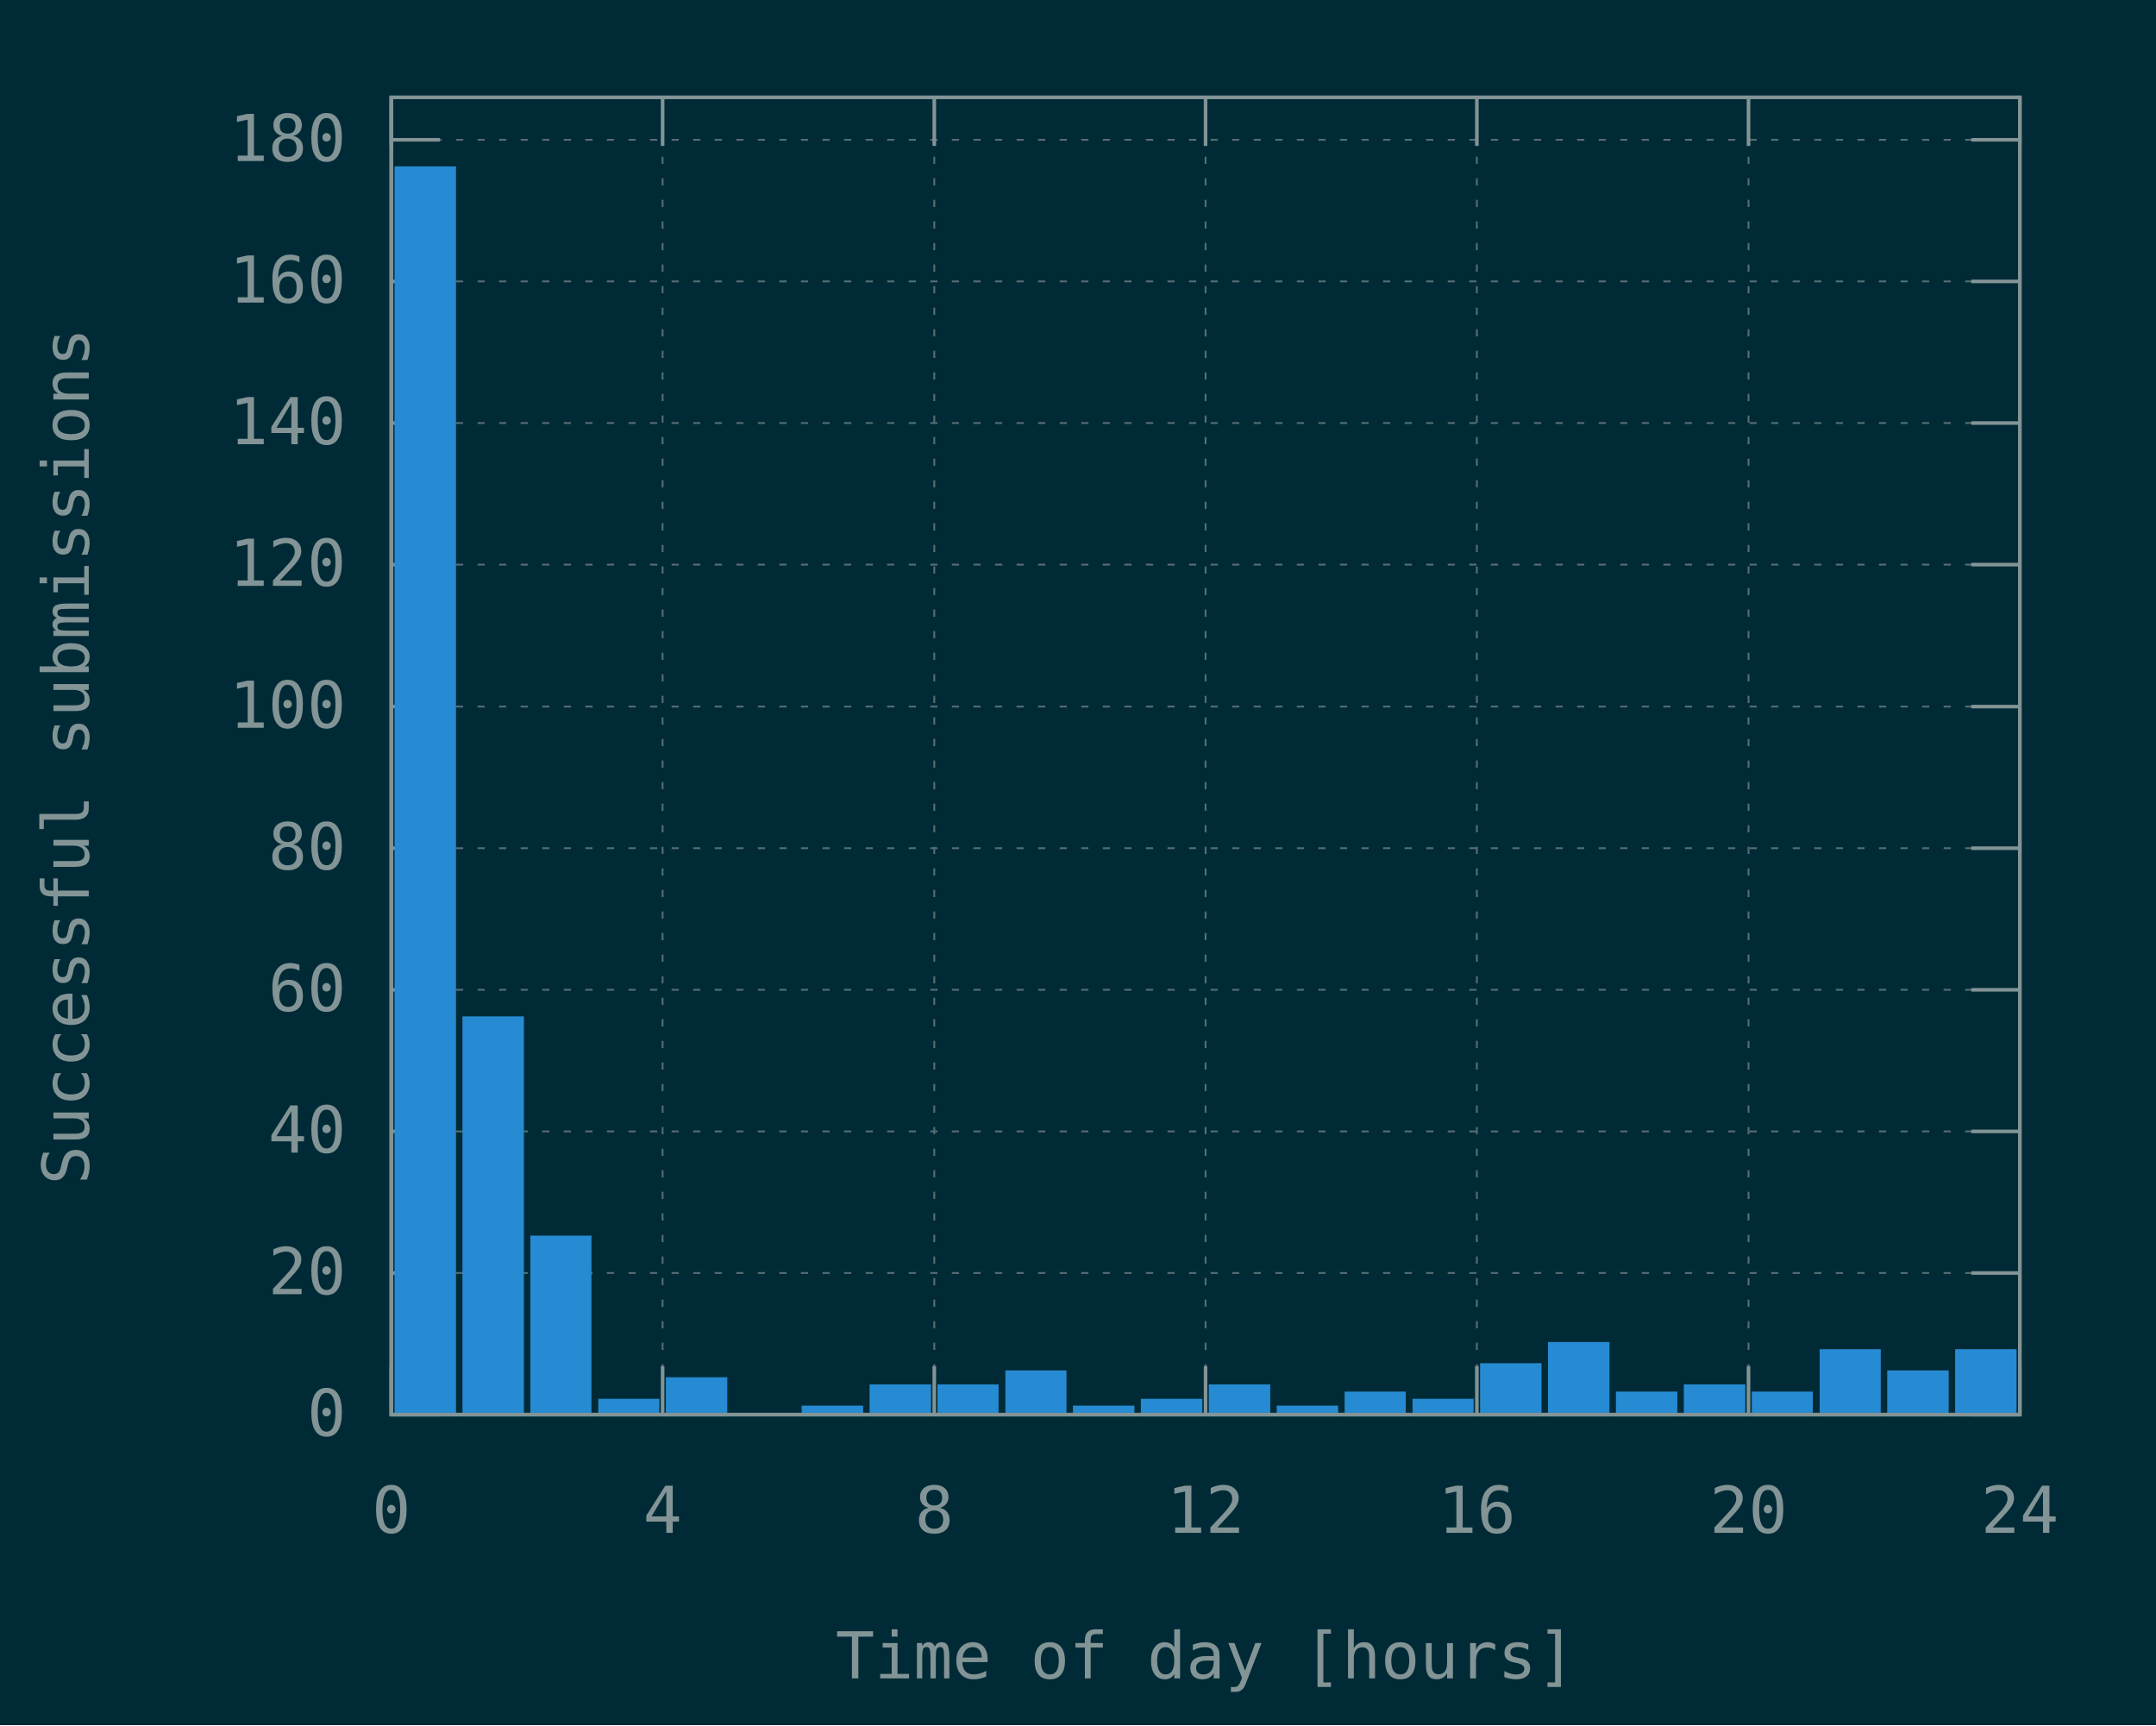
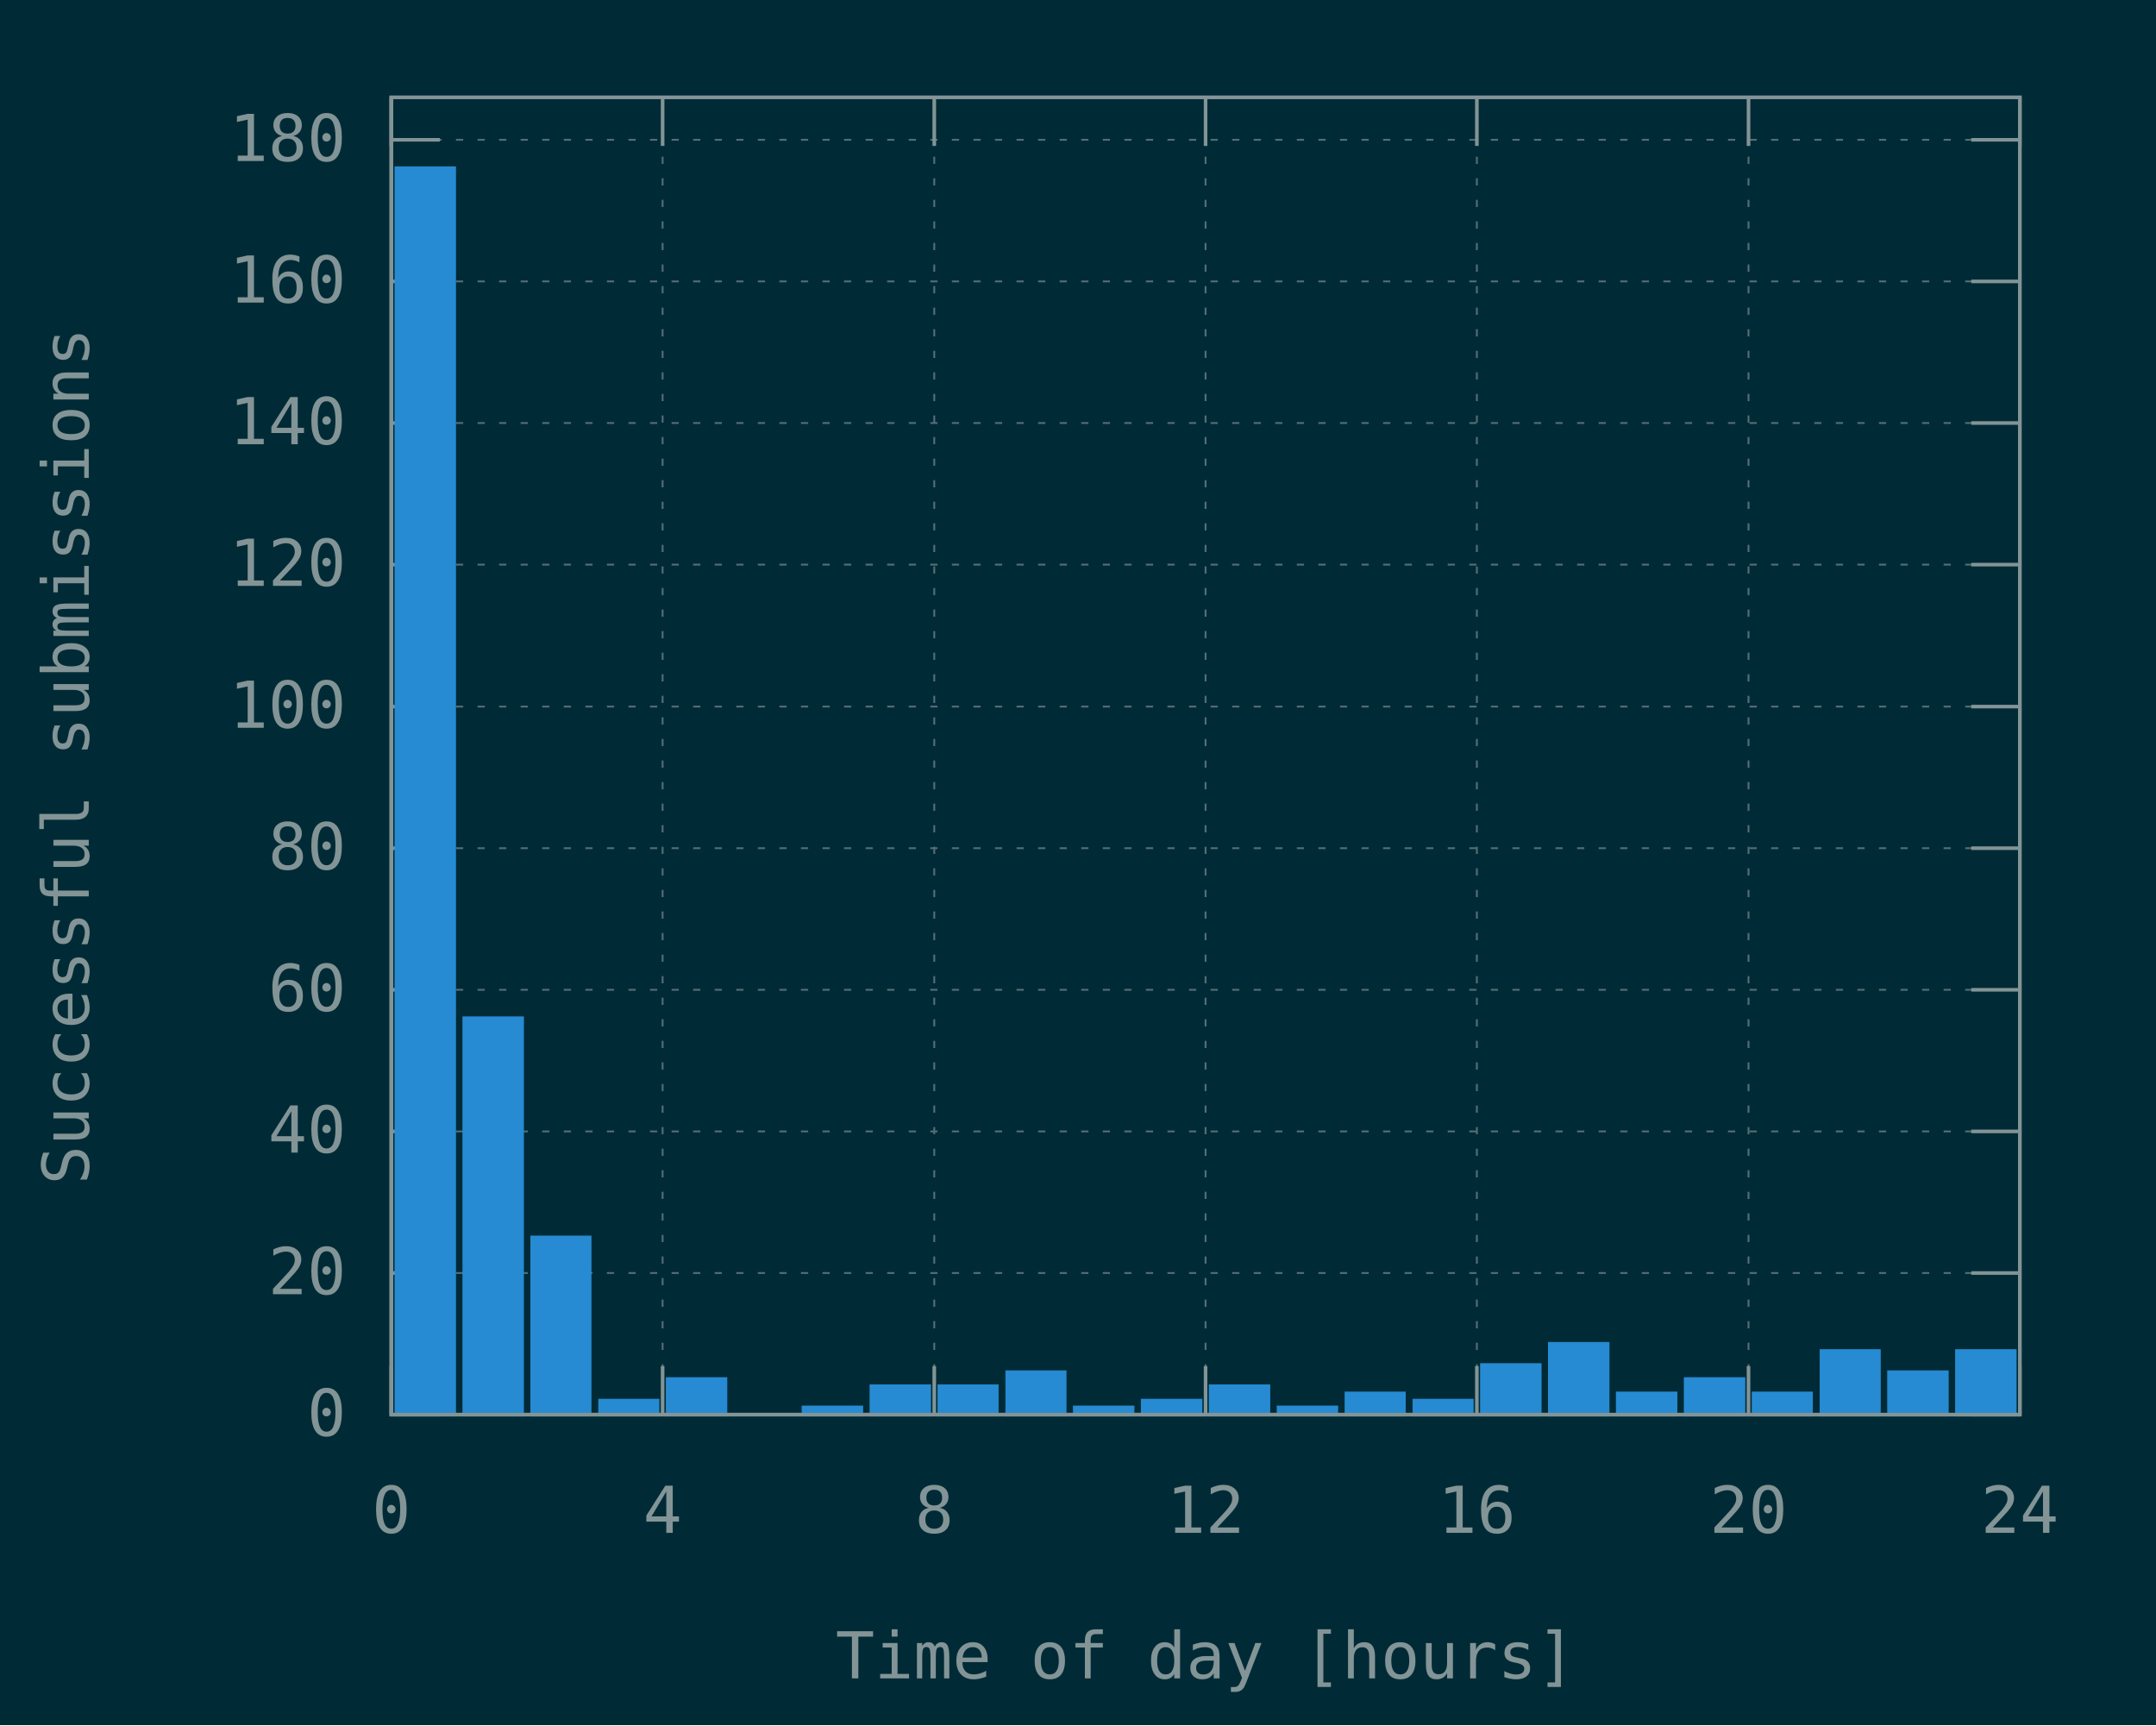
<svg xmlns="http://www.w3.org/2000/svg" xmlns:xlink="http://www.w3.org/1999/xlink" width="600" height="480" viewBox="0 0 600 480">
  <g id="gnuplot_canvas">
    <rect x="0" y="0" width="600" height="480" fill="#002b36" />
    <defs>
      <circle id="gpDot" r="0.5" stroke-width="0.5" />
      <path id="gpPt0" stroke-width="0.148" stroke="currentColor" d="M-1,0 h2 M0,-1 v2" />
      <path id="gpPt1" stroke-width="0.148" stroke="currentColor" d="M-1,-1 L1,1 M1,-1 L-1,1" />
      <path id="gpPt2" stroke-width="0.148" stroke="currentColor" d="M-1,0 L1,0 M0,-1 L0,1 M-1,-1 L1,1 M-1,1 L1,-1" />
      <rect id="gpPt3" stroke-width="0.148" stroke="currentColor" x="-1" y="-1" width="2" height="2" />
      <rect id="gpPt4" stroke-width="0.148" stroke="currentColor" fill="currentColor" x="-1" y="-1" width="2" height="2" />
      <circle id="gpPt5" stroke-width="0.148" stroke="currentColor" cx="0" cy="0" r="1" />
      <use xlink:href="#gpPt5" id="gpPt6" fill="currentColor" stroke="none" />
      <path id="gpPt7" stroke-width="0.148" stroke="currentColor" d="M0,-1.33 L-1.33,0.67 L1.33,0.67 z" />
      <use xlink:href="#gpPt7" id="gpPt8" fill="currentColor" stroke="none" />
      <use xlink:href="#gpPt7" id="gpPt9" stroke="currentColor" transform="rotate(180)" />
      <use xlink:href="#gpPt9" id="gpPt10" fill="currentColor" stroke="none" />
      <use xlink:href="#gpPt3" id="gpPt11" stroke="currentColor" transform="rotate(45)" />
      <use xlink:href="#gpPt11" id="gpPt12" fill="currentColor" stroke="none" />
      <path id="gpPt13" stroke-width="0.148" stroke="currentColor" d="M0,1.330 L1.265,0.411 L0.782,-1.067 L-0.782,-1.076 L-1.265,0.411 z" />
      <use xlink:href="#gpPt13" id="gpPt14" fill="currentColor" stroke="none" />
      <filter id="textbox" filterUnits="objectBoundingBox" x="0" y="0" height="1" width="1">
        <feFlood flood-color="#002B36" flood-opacity="1" result="bgnd" />
        <feComposite in="SourceGraphic" in2="bgnd" operator="atop" />
      </filter>
      <filter id="greybox" filterUnits="objectBoundingBox" x="0" y="0" height="1" width="1">
        <feFlood flood-color="lightgrey" flood-opacity="1" result="grey" />
        <feComposite in="SourceGraphic" in2="grey" operator="atop" />
      </filter>
    </defs>
    <g fill="none" color="#002B36" stroke="currentColor" stroke-width="1.00" stroke-linecap="butt" stroke-linejoin="miter">
</g>
    <g fill="none" color="black" stroke="currentColor" stroke-width="1.00" stroke-linecap="butt" stroke-linejoin="miter">
</g>
    <g fill="none" color="black" stroke="rgb(131, 148, 150)" stroke-width="0.50" stroke-linecap="butt" stroke-linejoin="miter">
</g>
    <g fill="none" color="gray" stroke="currentColor" stroke-width="0.50" stroke-linecap="butt" stroke-linejoin="miter">
      <path stroke="rgb( 88, 110, 117)" stroke-dasharray="2,4" class="gridline" d="M108.9,393.6 L562.1,393.6  " />
    </g>
    <g fill="none" color="gray" stroke="rgb( 88, 110, 117)" stroke-width="1.00" stroke-linecap="butt" stroke-linejoin="miter">
</g>
    <g fill="none" color="black" stroke="currentColor" stroke-width="1.00" stroke-linecap="butt" stroke-linejoin="miter">
      <path stroke="rgb(131, 148, 150)" d="M108.9,393.6 L122.4,393.6 M562.1,393.6 L548.6,393.6  " />
      <g transform="translate(96.3,399.5)" stroke="none" fill="rgb(131,148,150)" font-family="Inconsolata" font-size="18.00" text-anchor="end">
        <text>
          <tspan font-family="Inconsolata"> 0</tspan>
        </text>
      </g>
    </g>
    <g fill="none" color="black" stroke="currentColor" stroke-width="1.00" stroke-linecap="butt" stroke-linejoin="miter">
</g>
    <g fill="none" color="black" stroke="rgb(131, 148, 150)" stroke-width="0.50" stroke-linecap="butt" stroke-linejoin="miter">
</g>
    <g fill="none" color="gray" stroke="currentColor" stroke-width="0.50" stroke-linecap="butt" stroke-linejoin="miter">
      <path stroke="rgb( 88, 110, 117)" stroke-dasharray="2,4" class="gridline" d="M108.9,354.2 L562.1,354.2  " />
    </g>
    <g fill="none" color="gray" stroke="rgb( 88, 110, 117)" stroke-width="1.00" stroke-linecap="butt" stroke-linejoin="miter">
</g>
    <g fill="none" color="black" stroke="currentColor" stroke-width="1.00" stroke-linecap="butt" stroke-linejoin="miter">
      <path stroke="rgb(131, 148, 150)" d="M108.9,354.2 L122.4,354.2 M562.1,354.2 L548.6,354.2  " />
      <g transform="translate(96.3,360.1)" stroke="none" fill="rgb(131,148,150)" font-family="Inconsolata" font-size="18.00" text-anchor="end">
        <text>
          <tspan font-family="Inconsolata"> 20</tspan>
        </text>
      </g>
    </g>
    <g fill="none" color="black" stroke="currentColor" stroke-width="1.00" stroke-linecap="butt" stroke-linejoin="miter">
</g>
    <g fill="none" color="black" stroke="rgb(131, 148, 150)" stroke-width="0.50" stroke-linecap="butt" stroke-linejoin="miter">
</g>
    <g fill="none" color="gray" stroke="currentColor" stroke-width="0.50" stroke-linecap="butt" stroke-linejoin="miter">
      <path stroke="rgb( 88, 110, 117)" stroke-dasharray="2,4" class="gridline" d="M108.9,314.8 L562.1,314.8  " />
    </g>
    <g fill="none" color="gray" stroke="rgb( 88, 110, 117)" stroke-width="1.00" stroke-linecap="butt" stroke-linejoin="miter">
</g>
    <g fill="none" color="black" stroke="currentColor" stroke-width="1.00" stroke-linecap="butt" stroke-linejoin="miter">
      <path stroke="rgb(131, 148, 150)" d="M108.9,314.8 L122.4,314.8 M562.1,314.8 L548.6,314.8  " />
      <g transform="translate(96.3,320.7)" stroke="none" fill="rgb(131,148,150)" font-family="Inconsolata" font-size="18.00" text-anchor="end">
        <text>
          <tspan font-family="Inconsolata"> 40</tspan>
        </text>
      </g>
    </g>
    <g fill="none" color="black" stroke="currentColor" stroke-width="1.00" stroke-linecap="butt" stroke-linejoin="miter">
</g>
    <g fill="none" color="black" stroke="rgb(131, 148, 150)" stroke-width="0.50" stroke-linecap="butt" stroke-linejoin="miter">
</g>
    <g fill="none" color="gray" stroke="currentColor" stroke-width="0.50" stroke-linecap="butt" stroke-linejoin="miter">
      <path stroke="rgb( 88, 110, 117)" stroke-dasharray="2,4" class="gridline" d="M108.9,275.4 L562.1,275.4  " />
    </g>
    <g fill="none" color="gray" stroke="rgb( 88, 110, 117)" stroke-width="1.00" stroke-linecap="butt" stroke-linejoin="miter">
</g>
    <g fill="none" color="black" stroke="currentColor" stroke-width="1.00" stroke-linecap="butt" stroke-linejoin="miter">
      <path stroke="rgb(131, 148, 150)" d="M108.9,275.4 L122.4,275.4 M562.1,275.4 L548.6,275.4  " />
      <g transform="translate(96.3,281.3)" stroke="none" fill="rgb(131,148,150)" font-family="Inconsolata" font-size="18.00" text-anchor="end">
        <text>
          <tspan font-family="Inconsolata"> 60</tspan>
        </text>
      </g>
    </g>
    <g fill="none" color="black" stroke="currentColor" stroke-width="1.00" stroke-linecap="butt" stroke-linejoin="miter">
</g>
    <g fill="none" color="black" stroke="rgb(131, 148, 150)" stroke-width="0.50" stroke-linecap="butt" stroke-linejoin="miter">
</g>
    <g fill="none" color="gray" stroke="currentColor" stroke-width="0.50" stroke-linecap="butt" stroke-linejoin="miter">
      <path stroke="rgb( 88, 110, 117)" stroke-dasharray="2,4" class="gridline" d="M108.9,236.0 L562.1,236.0  " />
    </g>
    <g fill="none" color="gray" stroke="rgb( 88, 110, 117)" stroke-width="1.00" stroke-linecap="butt" stroke-linejoin="miter">
</g>
    <g fill="none" color="black" stroke="currentColor" stroke-width="1.00" stroke-linecap="butt" stroke-linejoin="miter">
      <path stroke="rgb(131, 148, 150)" d="M108.9,236.0 L122.4,236.0 M562.1,236.0 L548.6,236.0  " />
      <g transform="translate(96.3,241.9)" stroke="none" fill="rgb(131,148,150)" font-family="Inconsolata" font-size="18.00" text-anchor="end">
        <text>
          <tspan font-family="Inconsolata"> 80</tspan>
        </text>
      </g>
    </g>
    <g fill="none" color="black" stroke="currentColor" stroke-width="1.00" stroke-linecap="butt" stroke-linejoin="miter">
</g>
    <g fill="none" color="black" stroke="rgb(131, 148, 150)" stroke-width="0.50" stroke-linecap="butt" stroke-linejoin="miter">
</g>
    <g fill="none" color="gray" stroke="currentColor" stroke-width="0.50" stroke-linecap="butt" stroke-linejoin="miter">
      <path stroke="rgb( 88, 110, 117)" stroke-dasharray="2,4" class="gridline" d="M108.9,196.6 L562.1,196.6  " />
    </g>
    <g fill="none" color="gray" stroke="rgb( 88, 110, 117)" stroke-width="1.00" stroke-linecap="butt" stroke-linejoin="miter">
</g>
    <g fill="none" color="black" stroke="currentColor" stroke-width="1.00" stroke-linecap="butt" stroke-linejoin="miter">
      <path stroke="rgb(131, 148, 150)" d="M108.9,196.6 L122.4,196.6 M562.1,196.6 L548.6,196.6  " />
      <g transform="translate(96.3,202.5)" stroke="none" fill="rgb(131,148,150)" font-family="Inconsolata" font-size="18.00" text-anchor="end">
        <text>
          <tspan font-family="Inconsolata"> 100</tspan>
        </text>
      </g>
    </g>
    <g fill="none" color="black" stroke="currentColor" stroke-width="1.00" stroke-linecap="butt" stroke-linejoin="miter">
</g>
    <g fill="none" color="black" stroke="rgb(131, 148, 150)" stroke-width="0.50" stroke-linecap="butt" stroke-linejoin="miter">
</g>
    <g fill="none" color="gray" stroke="currentColor" stroke-width="0.50" stroke-linecap="butt" stroke-linejoin="miter">
      <path stroke="rgb( 88, 110, 117)" stroke-dasharray="2,4" class="gridline" d="M108.9,157.1 L562.1,157.1  " />
    </g>
    <g fill="none" color="gray" stroke="rgb( 88, 110, 117)" stroke-width="1.00" stroke-linecap="butt" stroke-linejoin="miter">
</g>
    <g fill="none" color="black" stroke="currentColor" stroke-width="1.00" stroke-linecap="butt" stroke-linejoin="miter">
      <path stroke="rgb(131, 148, 150)" d="M108.9,157.1 L122.4,157.1 M562.1,157.1 L548.6,157.1  " />
      <g transform="translate(96.3,163.0)" stroke="none" fill="rgb(131,148,150)" font-family="Inconsolata" font-size="18.00" text-anchor="end">
        <text>
          <tspan font-family="Inconsolata"> 120</tspan>
        </text>
      </g>
    </g>
    <g fill="none" color="black" stroke="currentColor" stroke-width="1.00" stroke-linecap="butt" stroke-linejoin="miter">
</g>
    <g fill="none" color="black" stroke="rgb(131, 148, 150)" stroke-width="0.50" stroke-linecap="butt" stroke-linejoin="miter">
</g>
    <g fill="none" color="gray" stroke="currentColor" stroke-width="0.50" stroke-linecap="butt" stroke-linejoin="miter">
      <path stroke="rgb( 88, 110, 117)" stroke-dasharray="2,4" class="gridline" d="M108.9,117.7 L562.1,117.7  " />
    </g>
    <g fill="none" color="gray" stroke="rgb( 88, 110, 117)" stroke-width="1.00" stroke-linecap="butt" stroke-linejoin="miter">
</g>
    <g fill="none" color="black" stroke="currentColor" stroke-width="1.00" stroke-linecap="butt" stroke-linejoin="miter">
      <path stroke="rgb(131, 148, 150)" d="M108.9,117.7 L122.4,117.7 M562.1,117.7 L548.6,117.7  " />
      <g transform="translate(96.3,123.6)" stroke="none" fill="rgb(131,148,150)" font-family="Inconsolata" font-size="18.00" text-anchor="end">
        <text>
          <tspan font-family="Inconsolata"> 140</tspan>
        </text>
      </g>
    </g>
    <g fill="none" color="black" stroke="currentColor" stroke-width="1.00" stroke-linecap="butt" stroke-linejoin="miter">
</g>
    <g fill="none" color="black" stroke="rgb(131, 148, 150)" stroke-width="0.50" stroke-linecap="butt" stroke-linejoin="miter">
</g>
    <g fill="none" color="gray" stroke="currentColor" stroke-width="0.50" stroke-linecap="butt" stroke-linejoin="miter">
      <path stroke="rgb( 88, 110, 117)" stroke-dasharray="2,4" class="gridline" d="M108.9,78.3 L562.1,78.3  " />
    </g>
    <g fill="none" color="gray" stroke="rgb( 88, 110, 117)" stroke-width="1.00" stroke-linecap="butt" stroke-linejoin="miter">
</g>
    <g fill="none" color="black" stroke="currentColor" stroke-width="1.00" stroke-linecap="butt" stroke-linejoin="miter">
      <path stroke="rgb(131, 148, 150)" d="M108.9,78.3 L122.4,78.3 M562.1,78.3 L548.6,78.3  " />
      <g transform="translate(96.3,84.2)" stroke="none" fill="rgb(131,148,150)" font-family="Inconsolata" font-size="18.00" text-anchor="end">
        <text>
          <tspan font-family="Inconsolata"> 160</tspan>
        </text>
      </g>
    </g>
    <g fill="none" color="black" stroke="currentColor" stroke-width="1.00" stroke-linecap="butt" stroke-linejoin="miter">
</g>
    <g fill="none" color="black" stroke="rgb(131, 148, 150)" stroke-width="0.50" stroke-linecap="butt" stroke-linejoin="miter">
</g>
    <g fill="none" color="gray" stroke="currentColor" stroke-width="0.50" stroke-linecap="butt" stroke-linejoin="miter">
      <path stroke="rgb( 88, 110, 117)" stroke-dasharray="2,4" class="gridline" d="M108.9,38.9 L562.1,38.9  " />
    </g>
    <g fill="none" color="gray" stroke="rgb( 88, 110, 117)" stroke-width="1.00" stroke-linecap="butt" stroke-linejoin="miter">
</g>
    <g fill="none" color="black" stroke="currentColor" stroke-width="1.00" stroke-linecap="butt" stroke-linejoin="miter">
      <path stroke="rgb(131, 148, 150)" d="M108.9,38.9 L122.4,38.9 M562.1,38.9 L548.6,38.9  " />
      <g transform="translate(96.3,44.8)" stroke="none" fill="rgb(131,148,150)" font-family="Inconsolata" font-size="18.00" text-anchor="end">
        <text>
          <tspan font-family="Inconsolata"> 180</tspan>
        </text>
      </g>
    </g>
    <g fill="none" color="black" stroke="currentColor" stroke-width="1.00" stroke-linecap="butt" stroke-linejoin="miter">
</g>
    <g fill="none" color="black" stroke="rgb(131, 148, 150)" stroke-width="0.50" stroke-linecap="butt" stroke-linejoin="miter">
</g>
    <g fill="none" color="gray" stroke="currentColor" stroke-width="0.50" stroke-linecap="butt" stroke-linejoin="miter">
      <path stroke="rgb( 88, 110, 117)" stroke-dasharray="2,4" class="gridline" d="M108.9,393.6 L108.9,27.1  " />
    </g>
    <g fill="none" color="gray" stroke="rgb( 88, 110, 117)" stroke-width="1.00" stroke-linecap="butt" stroke-linejoin="miter">
</g>
    <g fill="none" color="black" stroke="currentColor" stroke-width="1.00" stroke-linecap="butt" stroke-linejoin="miter">
      <path stroke="rgb(131, 148, 150)" d="M108.9,393.6 L108.9,380.1 M108.9,27.1 L108.9,40.6  " />
      <g transform="translate(108.9,426.5)" stroke="none" fill="rgb(131,148,150)" font-family="Inconsolata" font-size="18.00" text-anchor="middle">
        <text>
          <tspan font-family="Inconsolata"> 0</tspan>
        </text>
      </g>
    </g>
    <g fill="none" color="black" stroke="currentColor" stroke-width="1.00" stroke-linecap="butt" stroke-linejoin="miter">
</g>
    <g fill="none" color="black" stroke="rgb(131, 148, 150)" stroke-width="0.50" stroke-linecap="butt" stroke-linejoin="miter">
</g>
    <g fill="none" color="gray" stroke="currentColor" stroke-width="0.50" stroke-linecap="butt" stroke-linejoin="miter">
      <path stroke="rgb( 88, 110, 117)" stroke-dasharray="2,4" class="gridline" d="M184.4,393.6 L184.4,27.1  " />
    </g>
    <g fill="none" color="gray" stroke="rgb( 88, 110, 117)" stroke-width="1.00" stroke-linecap="butt" stroke-linejoin="miter">
</g>
    <g fill="none" color="black" stroke="currentColor" stroke-width="1.00" stroke-linecap="butt" stroke-linejoin="miter">
      <path stroke="rgb(131, 148, 150)" d="M184.4,393.6 L184.4,380.1 M184.4,27.1 L184.4,40.6  " />
      <g transform="translate(184.4,426.5)" stroke="none" fill="rgb(131,148,150)" font-family="Inconsolata" font-size="18.00" text-anchor="middle">
        <text>
          <tspan font-family="Inconsolata"> 4</tspan>
        </text>
      </g>
    </g>
    <g fill="none" color="black" stroke="currentColor" stroke-width="1.00" stroke-linecap="butt" stroke-linejoin="miter">
</g>
    <g fill="none" color="black" stroke="rgb(131, 148, 150)" stroke-width="0.50" stroke-linecap="butt" stroke-linejoin="miter">
</g>
    <g fill="none" color="gray" stroke="currentColor" stroke-width="0.50" stroke-linecap="butt" stroke-linejoin="miter">
      <path stroke="rgb( 88, 110, 117)" stroke-dasharray="2,4" class="gridline" d="M260.0,393.6 L260.0,27.1  " />
    </g>
    <g fill="none" color="gray" stroke="rgb( 88, 110, 117)" stroke-width="1.00" stroke-linecap="butt" stroke-linejoin="miter">
</g>
    <g fill="none" color="black" stroke="currentColor" stroke-width="1.00" stroke-linecap="butt" stroke-linejoin="miter">
      <path stroke="rgb(131, 148, 150)" d="M260.0,393.6 L260.0,380.1 M260.0,27.1 L260.0,40.6  " />
      <g transform="translate(260.0,426.5)" stroke="none" fill="rgb(131,148,150)" font-family="Inconsolata" font-size="18.00" text-anchor="middle">
        <text>
          <tspan font-family="Inconsolata"> 8</tspan>
        </text>
      </g>
    </g>
    <g fill="none" color="black" stroke="currentColor" stroke-width="1.00" stroke-linecap="butt" stroke-linejoin="miter">
</g>
    <g fill="none" color="black" stroke="rgb(131, 148, 150)" stroke-width="0.50" stroke-linecap="butt" stroke-linejoin="miter">
</g>
    <g fill="none" color="gray" stroke="currentColor" stroke-width="0.50" stroke-linecap="butt" stroke-linejoin="miter">
      <path stroke="rgb( 88, 110, 117)" stroke-dasharray="2,4" class="gridline" d="M335.5,393.6 L335.5,27.1  " />
    </g>
    <g fill="none" color="gray" stroke="rgb( 88, 110, 117)" stroke-width="1.00" stroke-linecap="butt" stroke-linejoin="miter">
</g>
    <g fill="none" color="black" stroke="currentColor" stroke-width="1.00" stroke-linecap="butt" stroke-linejoin="miter">
      <path stroke="rgb(131, 148, 150)" d="M335.5,393.6 L335.5,380.1 M335.5,27.1 L335.5,40.6  " />
      <g transform="translate(335.5,426.5)" stroke="none" fill="rgb(131,148,150)" font-family="Inconsolata" font-size="18.00" text-anchor="middle">
        <text>
          <tspan font-family="Inconsolata"> 12</tspan>
        </text>
      </g>
    </g>
    <g fill="none" color="black" stroke="currentColor" stroke-width="1.00" stroke-linecap="butt" stroke-linejoin="miter">
</g>
    <g fill="none" color="black" stroke="rgb(131, 148, 150)" stroke-width="0.50" stroke-linecap="butt" stroke-linejoin="miter">
</g>
    <g fill="none" color="gray" stroke="currentColor" stroke-width="0.50" stroke-linecap="butt" stroke-linejoin="miter">
      <path stroke="rgb( 88, 110, 117)" stroke-dasharray="2,4" class="gridline" d="M411.0,393.6 L411.0,27.1  " />
    </g>
    <g fill="none" color="gray" stroke="rgb( 88, 110, 117)" stroke-width="1.00" stroke-linecap="butt" stroke-linejoin="miter">
</g>
    <g fill="none" color="black" stroke="currentColor" stroke-width="1.00" stroke-linecap="butt" stroke-linejoin="miter">
      <path stroke="rgb(131, 148, 150)" d="M411.0,393.6 L411.0,380.1 M411.0,27.1 L411.0,40.6  " />
      <g transform="translate(411.0,426.5)" stroke="none" fill="rgb(131,148,150)" font-family="Inconsolata" font-size="18.00" text-anchor="middle">
        <text>
          <tspan font-family="Inconsolata"> 16</tspan>
        </text>
      </g>
    </g>
    <g fill="none" color="black" stroke="currentColor" stroke-width="1.00" stroke-linecap="butt" stroke-linejoin="miter">
</g>
    <g fill="none" color="black" stroke="rgb(131, 148, 150)" stroke-width="0.50" stroke-linecap="butt" stroke-linejoin="miter">
</g>
    <g fill="none" color="gray" stroke="currentColor" stroke-width="0.50" stroke-linecap="butt" stroke-linejoin="miter">
      <path stroke="rgb( 88, 110, 117)" stroke-dasharray="2,4" class="gridline" d="M486.6,393.6 L486.6,40.6 L486.6,27.1  " />
    </g>
    <g fill="none" color="gray" stroke="rgb( 88, 110, 117)" stroke-width="1.00" stroke-linecap="butt" stroke-linejoin="miter">
</g>
    <g fill="none" color="black" stroke="currentColor" stroke-width="1.00" stroke-linecap="butt" stroke-linejoin="miter">
      <path stroke="rgb(131, 148, 150)" d="M486.6,393.6 L486.6,380.1 M486.6,27.1 L486.6,40.6  " />
      <g transform="translate(486.6,426.5)" stroke="none" fill="rgb(131,148,150)" font-family="Inconsolata" font-size="18.00" text-anchor="middle">
        <text>
          <tspan font-family="Inconsolata"> 20</tspan>
        </text>
      </g>
    </g>
    <g fill="none" color="black" stroke="currentColor" stroke-width="1.00" stroke-linecap="butt" stroke-linejoin="miter">
</g>
    <g fill="none" color="black" stroke="rgb(131, 148, 150)" stroke-width="0.50" stroke-linecap="butt" stroke-linejoin="miter">
</g>
    <g fill="none" color="gray" stroke="currentColor" stroke-width="0.50" stroke-linecap="butt" stroke-linejoin="miter">
      <path stroke="rgb( 88, 110, 117)" stroke-dasharray="2,4" class="gridline" d="M562.1,393.6 L562.1,27.1  " />
    </g>
    <g fill="none" color="gray" stroke="rgb( 88, 110, 117)" stroke-width="1.00" stroke-linecap="butt" stroke-linejoin="miter">
</g>
    <g fill="none" color="black" stroke="currentColor" stroke-width="1.00" stroke-linecap="butt" stroke-linejoin="miter">
      <path stroke="rgb(131, 148, 150)" d="M562.1,393.6 L562.1,380.1 M562.1,27.1 L562.1,40.6  " />
      <g transform="translate(562.1,426.5)" stroke="none" fill="rgb(131,148,150)" font-family="Inconsolata" font-size="18.00" text-anchor="middle">
        <text>
          <tspan font-family="Inconsolata"> 24</tspan>
        </text>
      </g>
    </g>
    <g fill="none" color="black" stroke="currentColor" stroke-width="1.00" stroke-linecap="butt" stroke-linejoin="miter">
</g>
    <g fill="none" color="black" stroke="currentColor" stroke-width="1.00" stroke-linecap="butt" stroke-linejoin="miter">
      <path stroke="rgb(131, 148, 150)" d="M108.9,27.1 L108.9,393.6 L562.1,393.6 L562.1,27.1 L108.9,27.1 Z  " />
    </g>
    <g fill="none" color="black" stroke="currentColor" stroke-width="1.00" stroke-linecap="butt" stroke-linejoin="miter">
      <g transform="translate(24.7,210.4) rotate(270)" stroke="none" fill="rgb(131,148,150)" font-family="Inconsolata" font-size="18.00" text-anchor="middle">
        <text>
          <tspan font-family="Inconsolata">Successful submissions</tspan>
        </text>
      </g>
    </g>
    <g fill="none" color="black" stroke="currentColor" stroke-width="1.00" stroke-linecap="butt" stroke-linejoin="miter">
      <g transform="translate(335.5,467.0)" stroke="none" fill="rgb(131,148,150)" font-family="Inconsolata" font-size="18.00" text-anchor="middle">
        <text>
          <tspan font-family="Inconsolata">Time of day [hours]</tspan>
        </text>
      </g>
    </g>
    <g fill="none" color="black" stroke="currentColor" stroke-width="1.00" stroke-linecap="butt" stroke-linejoin="miter">
</g>
    <g id="gnuplot_plot_1">
      <g fill="none" color="black" stroke="currentColor" stroke-width="1.00" stroke-linecap="butt" stroke-linejoin="miter">
        <g stroke="none" shape-rendering="crispEdges">
          <polygon fill="rgb( 38, 139, 210)" points="110.3,393.6 126.5,393.6 126.5,46.7 110.3,46.7 " />
        </g>
        <path stroke="rgb( 38, 139, 210)" d="M110.3,393.6 L110.3,46.8 L126.4,46.8 L126.4,393.6 L110.3,393.6 Z  " />
        <g stroke="none" shape-rendering="crispEdges">
          <polygon fill="rgb( 38, 139, 210)" points="129.2,393.6 145.4,393.6 145.4,283.2 129.2,283.2 " />
        </g>
        <path stroke="rgb( 38, 139, 210)" d="M129.2,393.6 L129.2,283.3 L145.3,283.3 L145.3,393.6 L129.2,393.6 Z  " />
        <g stroke="none" shape-rendering="crispEdges">
          <polygon fill="rgb( 38, 139, 210)" points="148.1,393.6 164.2,393.6 164.2,344.2 148.1,344.2 " />
        </g>
        <path stroke="rgb( 38, 139, 210)" d="M148.1,393.6 L148.1,344.3 L164.1,344.3 L164.1,393.6 L148.1,393.6 Z  " />
        <g stroke="none" shape-rendering="crispEdges">
          <polygon fill="rgb( 38, 139, 210)" points="167.0,393.6 183.1,393.6 183.1,389.6 167.0,389.6 " />
        </g>
        <path stroke="rgb( 38, 139, 210)" d="M167.0,393.6 L167.0,389.7 L183.0,389.7 L183.0,393.6 L167.0,393.6 Z  " />
        <g stroke="none" shape-rendering="crispEdges">
          <polygon fill="rgb( 38, 139, 210)" points="185.8,393.6 202.0,393.6 202.0,383.6 185.8,383.6 " />
        </g>
        <path stroke="rgb( 38, 139, 210)" d="M185.8,393.6 L185.8,383.7 L201.9,383.7 L201.9,393.6 L185.8,393.6 Z  " />
        <g stroke="none" shape-rendering="crispEdges">
          <polygon fill="rgb( 38, 139, 210)" points="223.6,393.6 239.8,393.6 239.8,391.5 223.6,391.5 " />
        </g>
        <path stroke="rgb( 38, 139, 210)" d="M223.6,393.6 L223.6,391.6 L239.7,391.6 L239.7,393.6 L223.6,393.6 Z  " />
        <g stroke="none" shape-rendering="crispEdges">
          <polygon fill="rgb( 38, 139, 210)" points="242.5,393.6 258.7,393.6 258.7,385.6 242.5,385.6 " />
        </g>
        <path stroke="rgb( 38, 139, 210)" d="M242.5,393.6 L242.5,385.7 L258.6,385.7 L258.6,393.6 L242.5,393.6 Z  " />
        <g stroke="none" shape-rendering="crispEdges">
          <polygon fill="rgb( 38, 139, 210)" points="261.4,393.6 277.5,393.6 277.5,385.6 261.4,385.6 " />
        </g>
        <path stroke="rgb( 38, 139, 210)" d="M261.4,393.6 L261.4,385.7 L277.4,385.7 L277.4,393.6 L261.4,393.6 Z  " />
        <g stroke="none" shape-rendering="crispEdges">
          <polygon fill="rgb( 38, 139, 210)" points="280.3,393.6 296.4,393.6 296.4,381.7 280.3,381.7 " />
        </g>
        <path stroke="rgb( 38, 139, 210)" d="M280.3,393.6 L280.3,381.8 L296.3,381.8 L296.3,393.6 L280.3,393.6 Z  " />
        <g stroke="none" shape-rendering="crispEdges">
          <polygon fill="rgb( 38, 139, 210)" points="299.1,393.6 315.3,393.6 315.3,391.5 299.1,391.5 " />
        </g>
        <path stroke="rgb( 38, 139, 210)" d="M299.1,393.6 L299.1,391.6 L315.2,391.6 L315.2,393.6 L299.1,393.6 Z  " />
        <g stroke="none" shape-rendering="crispEdges">
          <polygon fill="rgb( 38, 139, 210)" points="318.0,393.6 334.2,393.6 334.2,389.6 318.0,389.6 " />
        </g>
        <path stroke="rgb( 38, 139, 210)" d="M318.0,393.6 L318.0,389.7 L334.1,389.7 L334.1,393.6 L318.0,393.6 Z  " />
        <g stroke="none" shape-rendering="crispEdges">
          <polygon fill="rgb( 38, 139, 210)" points="336.9,393.6 353.1,393.6 353.1,385.6 336.9,385.6 " />
        </g>
        <path stroke="rgb( 38, 139, 210)" d="M336.9,393.6 L336.9,385.7 L353.0,385.7 L353.0,393.6 L336.9,393.6 Z  " />
        <g stroke="none" shape-rendering="crispEdges">
          <polygon fill="rgb( 38, 139, 210)" points="355.8,393.6 372.0,393.6 372.0,391.5 355.8,391.5 " />
        </g>
        <path stroke="rgb( 38, 139, 210)" d="M355.8,393.6 L355.8,391.6 L371.9,391.6 L371.9,393.6 L355.8,393.6 Z  " />
        <g stroke="none" shape-rendering="crispEdges">
          <polygon fill="rgb( 38, 139, 210)" points="374.7,393.6 390.8,393.6 390.8,387.6 374.7,387.6 " />
        </g>
        <path stroke="rgb( 38, 139, 210)" d="M374.7,393.6 L374.7,387.7 L390.7,387.7 L390.7,393.6 L374.7,393.6 Z  " />
        <g stroke="none" shape-rendering="crispEdges">
          <polygon fill="rgb( 38, 139, 210)" points="393.6,393.6 409.7,393.6 409.7,389.6 393.6,389.6 " />
        </g>
        <path stroke="rgb( 38, 139, 210)" d="M393.6,393.6 L393.6,389.7 L409.6,389.7 L409.6,393.6 L393.6,393.6 Z  " />
        <g stroke="none" shape-rendering="crispEdges">
          <polygon fill="rgb( 38, 139, 210)" points="412.4,393.6 428.6,393.6 428.6,379.7 412.4,379.7 " />
        </g>
        <path stroke="rgb( 38, 139, 210)" d="M412.4,393.6 L412.4,379.8 L428.5,379.8 L428.5,393.6 L412.4,393.6 Z  " />
        <g stroke="none" shape-rendering="crispEdges">
          <polygon fill="rgb( 38, 139, 210)" points="431.3,393.6 447.5,393.6 447.5,373.8 431.3,373.8 " />
        </g>
        <path stroke="rgb( 38, 139, 210)" d="M431.3,393.6 L431.3,373.9 L447.4,373.9 L447.4,393.6 L431.3,393.6 Z  " />
        <g stroke="none" shape-rendering="crispEdges">
          <polygon fill="rgb( 38, 139, 210)" points="450.2,393.6 466.4,393.6 466.4,387.6 450.2,387.6 " />
        </g>
        <path stroke="rgb( 38, 139, 210)" d="M450.2,393.6 L450.2,387.7 L466.3,387.7 L466.3,393.6 L450.2,393.6 Z  " />
        <g stroke="none" shape-rendering="crispEdges">
-           <polygon fill="rgb( 38, 139, 210)" points="469.1,393.6 485.3,393.6 485.3,385.6 469.1,385.6 " />
-         </g>
-         <path stroke="rgb( 38, 139, 210)" d="M469.1,393.6 L469.1,385.7 L485.2,385.7 L485.2,393.6 L469.1,393.6 Z  " />
+           <polygon fill="rgb( 38, 139, 210)" points="469.1,393.6 485.3,393.6 485.3,383.6 469.1,383.6 " />
+         </g>
+         <path stroke="rgb( 38, 139, 210)" d="M469.1,393.6 L469.1,383.7 L485.2,383.7 L485.2,393.6 L469.1,393.6 Z  " />
        <g stroke="none" shape-rendering="crispEdges">
          <polygon fill="rgb( 38, 139, 210)" points="488.0,393.6 504.1,393.6 504.1,387.6 488.0,387.6 " />
        </g>
        <path stroke="rgb( 38, 139, 210)" d="M488.0,393.6 L488.0,387.7 L504.0,387.7 L504.0,393.6 L488.0,393.6 Z  " />
        <g stroke="none" shape-rendering="crispEdges">
          <polygon fill="rgb( 38, 139, 210)" points="506.9,393.6 523.0,393.6 523.0,375.8 506.9,375.8 " />
        </g>
        <path stroke="rgb( 38, 139, 210)" d="M506.9,393.6 L506.9,375.9 L522.9,375.9 L522.9,393.6 L506.9,393.6 Z  " />
        <g stroke="none" shape-rendering="crispEdges">
          <polygon fill="rgb( 38, 139, 210)" points="525.7,393.6 541.9,393.6 541.9,381.7 525.7,381.7 " />
        </g>
        <path stroke="rgb( 38, 139, 210)" d="M525.7,393.6 L525.7,381.8 L541.8,381.8 L541.8,393.6 L525.7,393.6 Z  " />
        <g stroke="none" shape-rendering="crispEdges">
          <polygon fill="rgb( 38, 139, 210)" points="544.6,393.6 560.8,393.6 560.8,375.8 544.6,375.8 " />
        </g>
        <path stroke="rgb( 38, 139, 210)" d="M544.6,393.6 L544.6,375.9 L560.7,375.9 L560.7,393.6 L544.6,393.6 Z  " />
      </g>
    </g>
    <g fill="none" color="#002B36" stroke="rgb( 38, 139, 210)" stroke-width="2.00" stroke-linecap="butt" stroke-linejoin="miter">
</g>
    <g fill="none" color="black" stroke="currentColor" stroke-width="2.00" stroke-linecap="butt" stroke-linejoin="miter">
</g>
    <g fill="none" color="black" stroke="black" stroke-width="1.00" stroke-linecap="butt" stroke-linejoin="miter">
</g>
    <g fill="none" color="black" stroke="currentColor" stroke-width="1.00" stroke-linecap="butt" stroke-linejoin="miter">
      <path stroke="rgb(131, 148, 150)" d="M108.9,27.1 L108.9,393.6 L562.1,393.6 L562.1,27.1 L108.9,27.1 Z  " />
    </g>
    <g fill="none" color="black" stroke="currentColor" stroke-width="1.00" stroke-linecap="butt" stroke-linejoin="miter">
</g>
  </g>
</svg>
